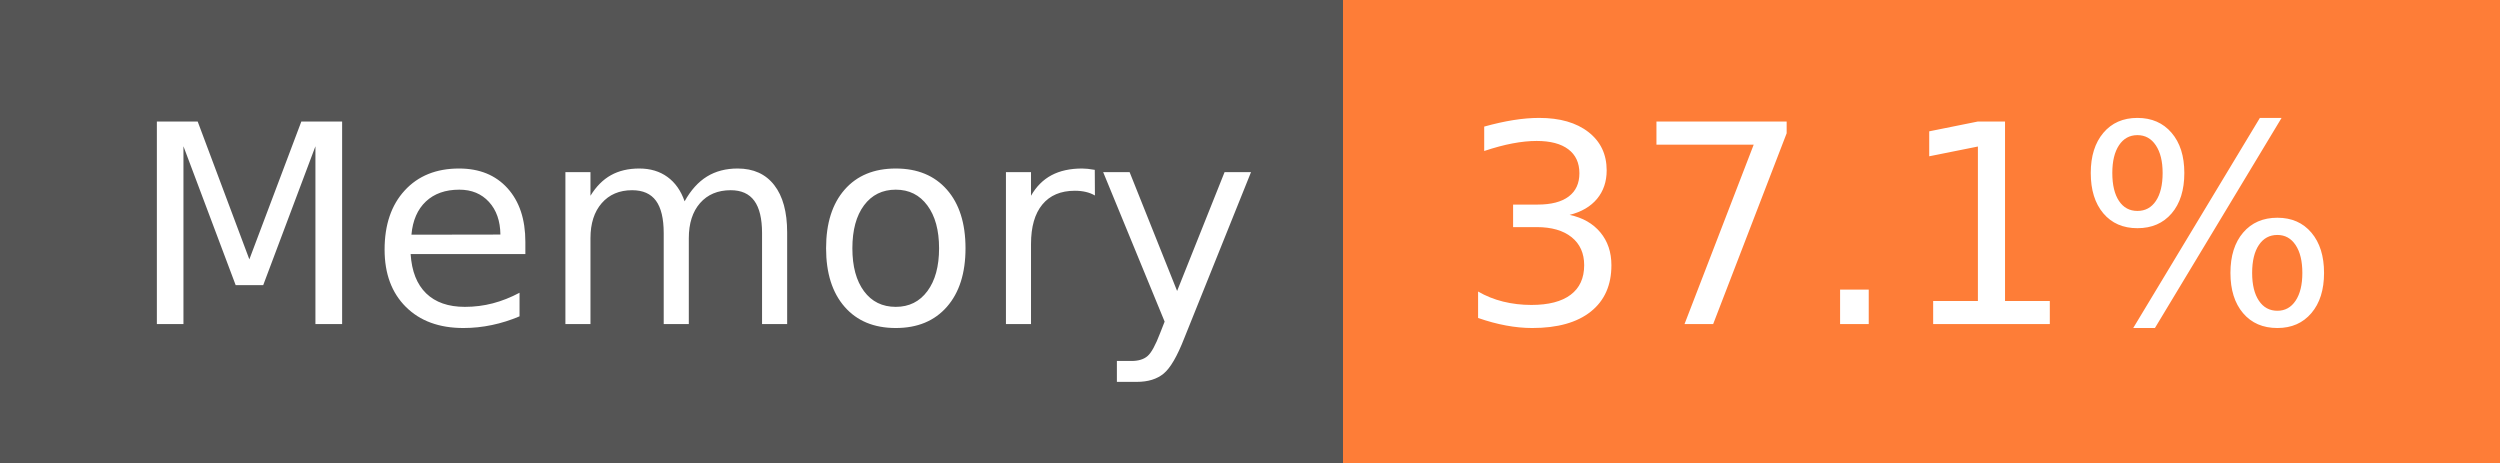
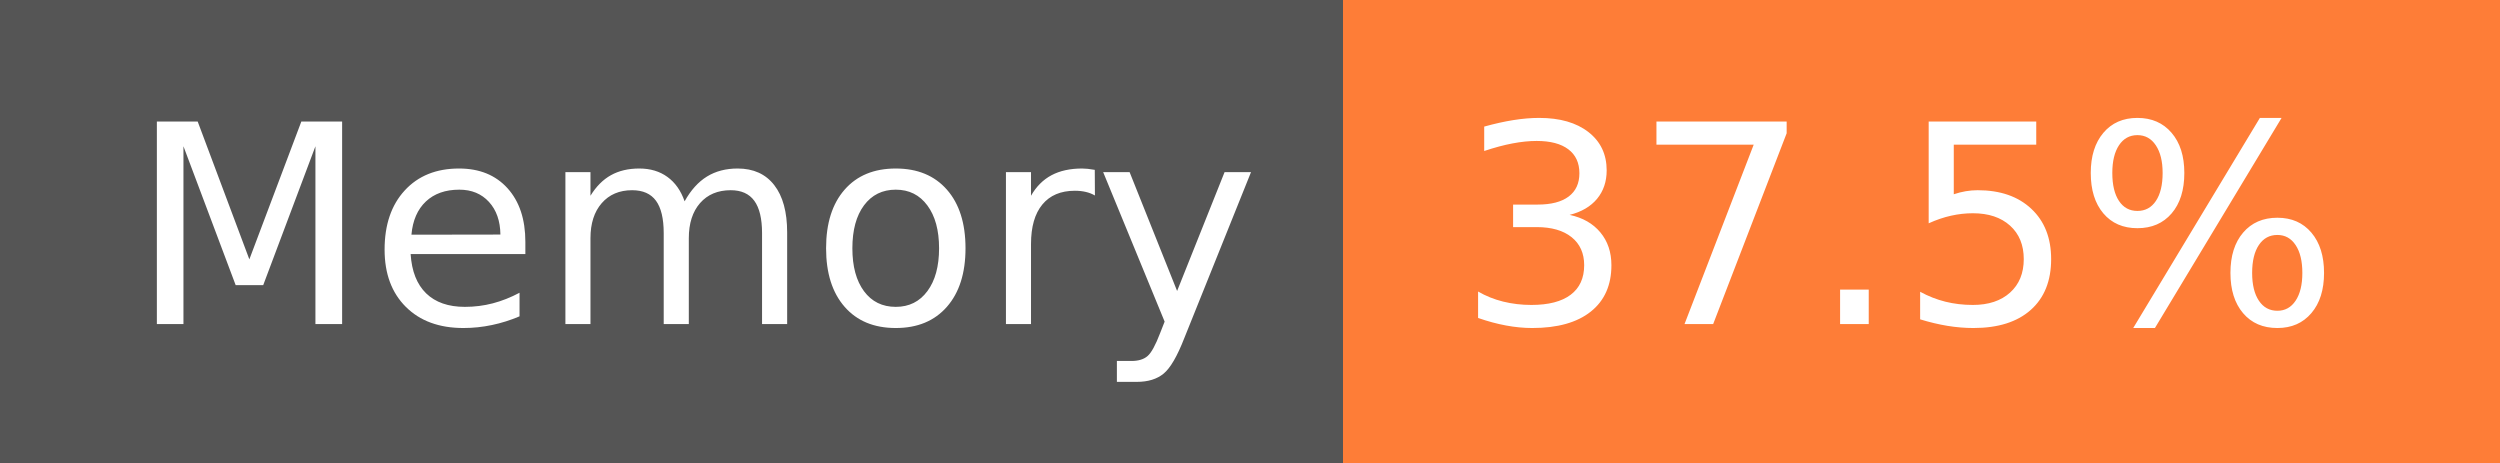
- <svg xmlns="http://www.w3.org/2000/svg" width="108" height="20" role="img" aria-label="Memory: 37.1%">
+ <svg xmlns="http://www.w3.org/2000/svg" width="108" height="20" role="img" aria-label="Memory: 37.5%">
  <g shape-rendering="crispEdges">
    <rect width="58" height="20" fill="#555" />
    <rect x="58" width="50" height="20" fill="#fe7d37" />
  </g>
  <g fill="#fff" text-anchor="middle" font-family="Verdana,Geneva,DejaVu Sans,sans-serif" text-rendering="geometricPrecision" font-size="120">
    <text x="300" y="140" transform="scale(.1)" fill="#fff" textLength="466">Memory</text>
-     <text x="820" y="140" transform="scale(.1)" fill="#fff" textLength="390">37.1%</text>
+     <text x="820" y="140" transform="scale(.1)" fill="#fff" textLength="390">37.5%</text>
  </g>
</svg>
